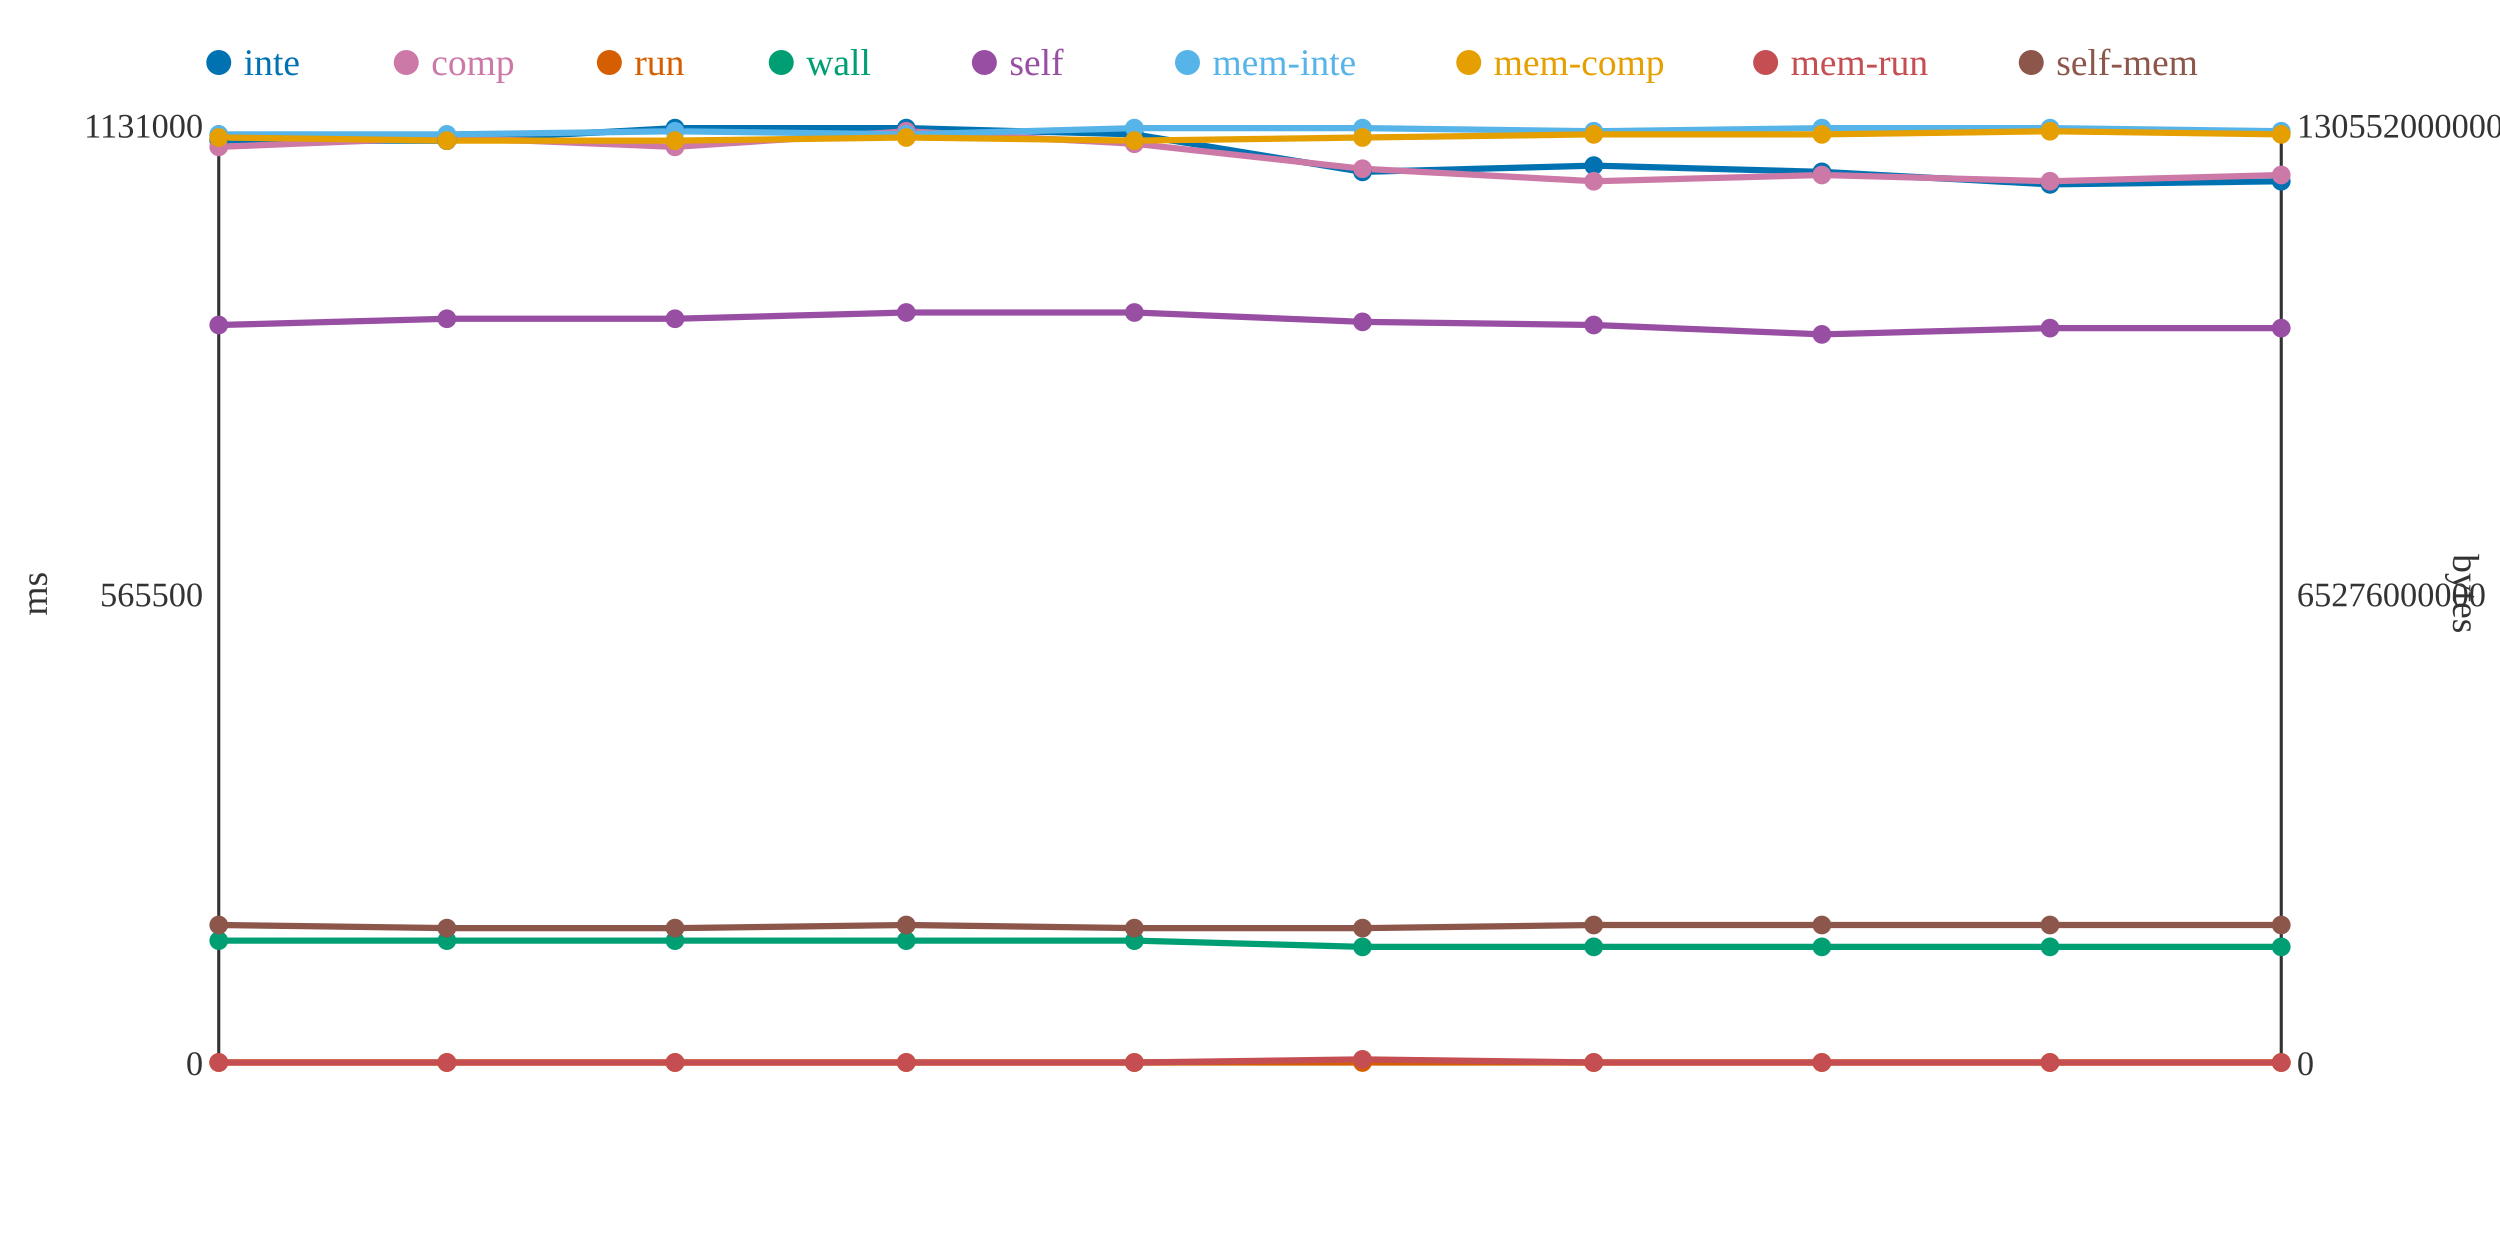
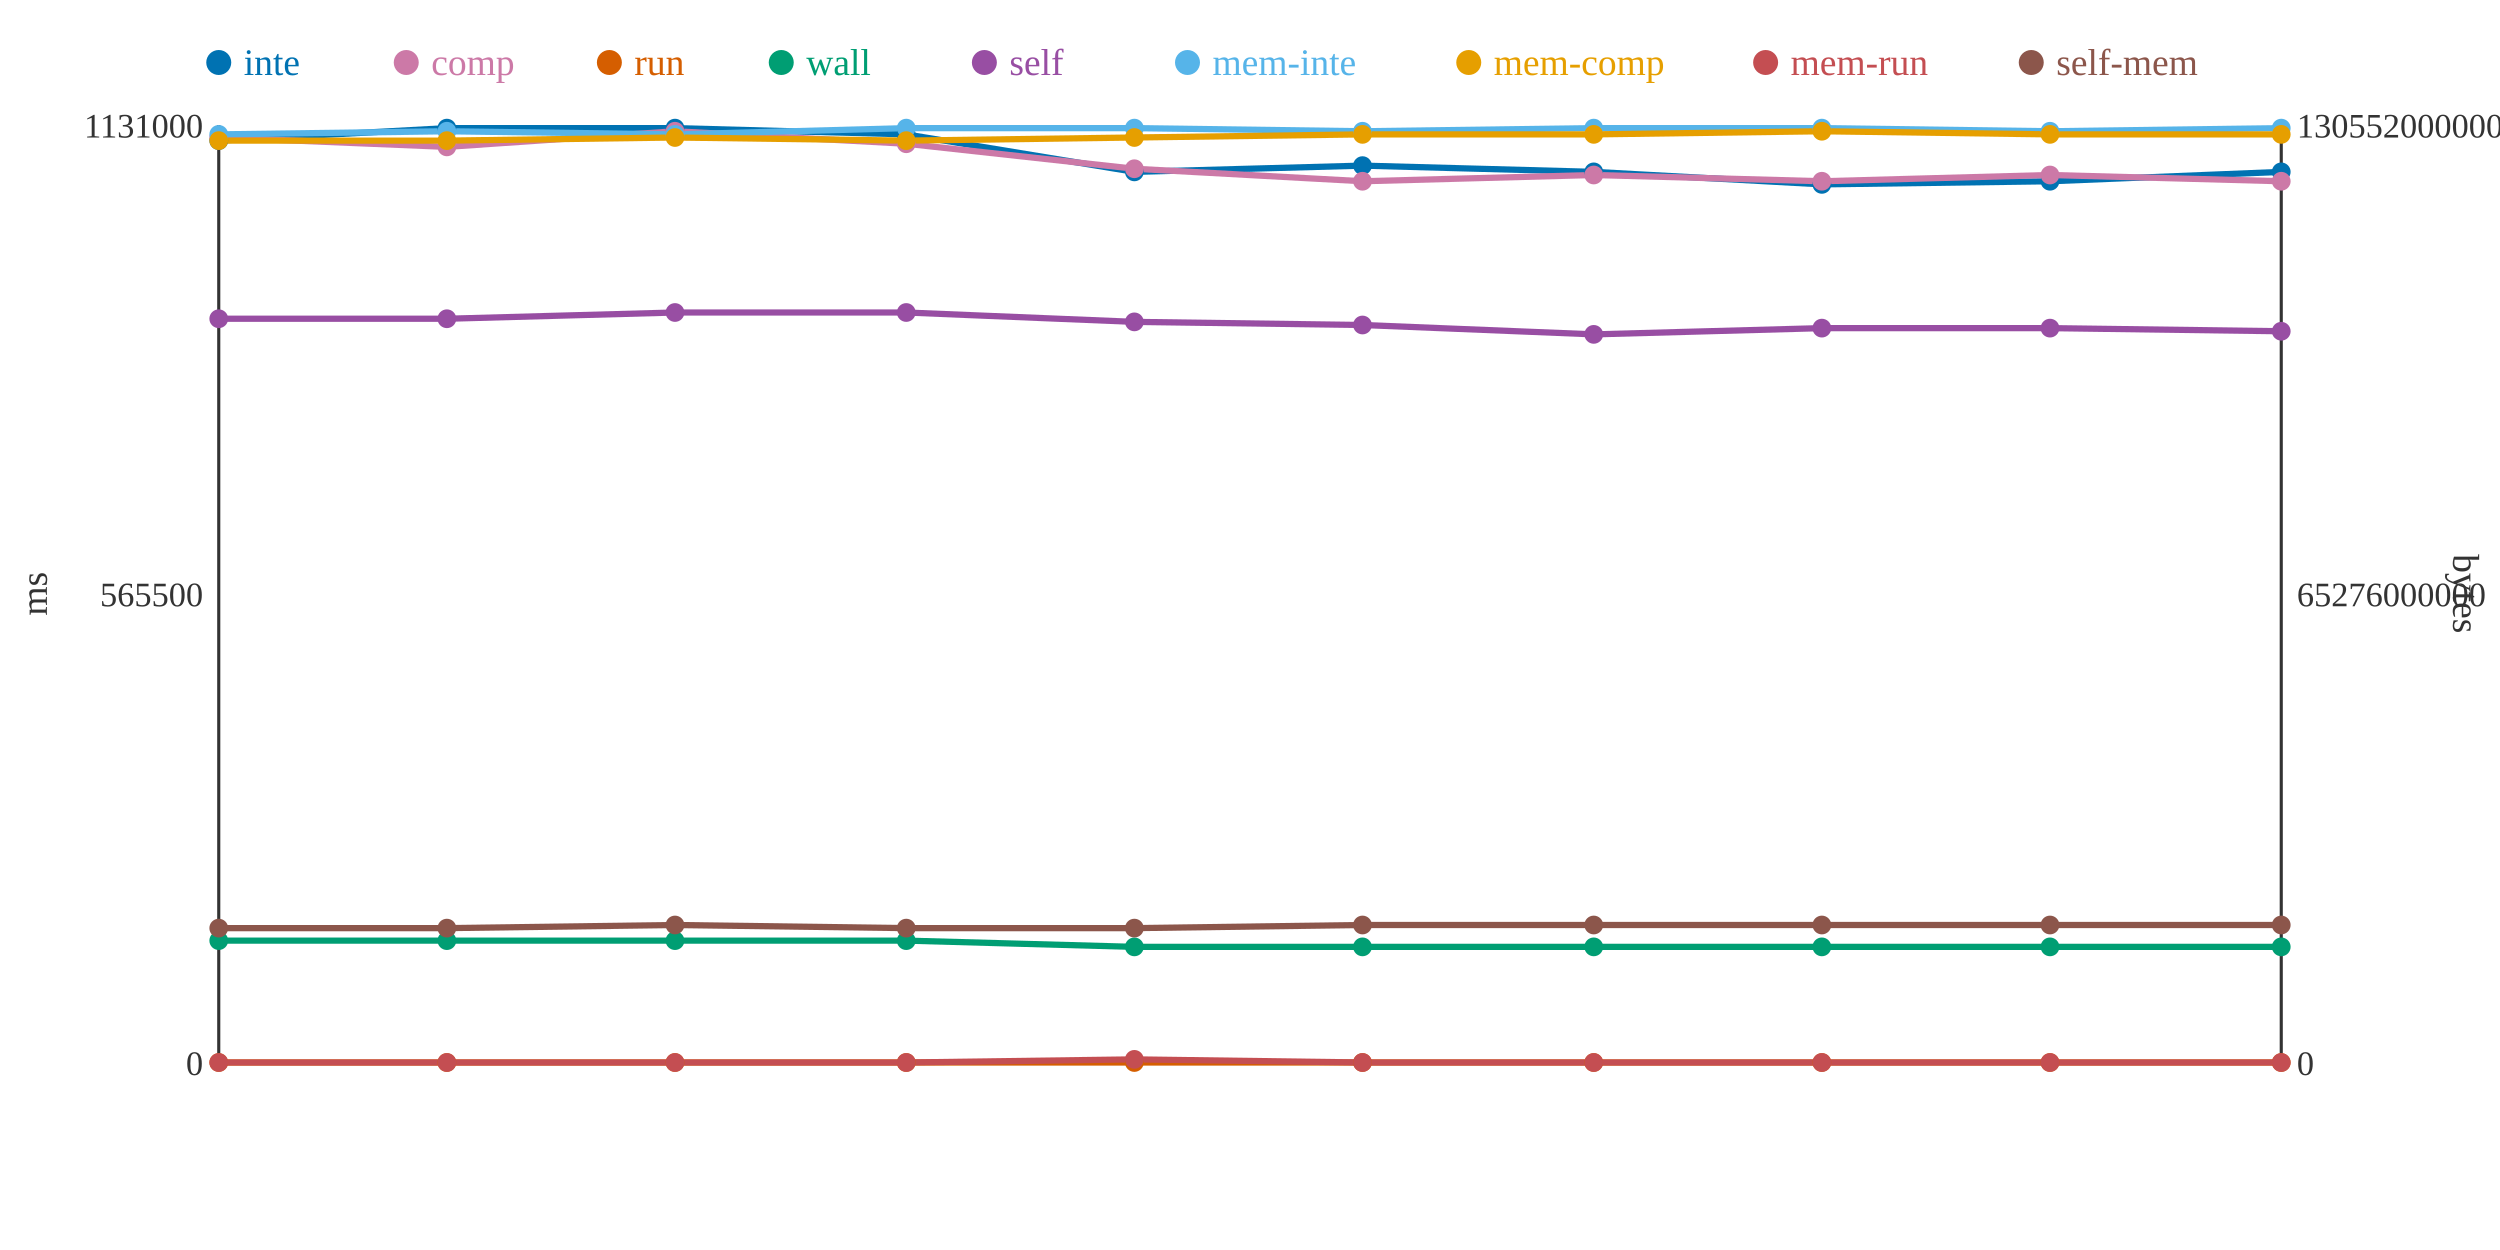
<svg xmlns="http://www.w3.org/2000/svg" width="800" height="400">
  <rect width="800" height="400" fill="white" />
  <line x1="70" y1="40" x2="70" y2="340" stroke="#333" stroke-width="1" />
  <line x1="70" y1="340" x2="730" y2="340" stroke="#333" stroke-width="1" />
  <line x1="730" y1="40" x2="730" y2="340" stroke="#333" stroke-width="1" />
  <text x="65" y="344" text-anchor="end" font-size="11" fill="#333">0</text>
  <text x="65" y="194" text-anchor="end" font-size="11" fill="#333">565500</text>
  <text x="65" y="44" text-anchor="end" font-size="11" fill="#333">1131000</text>
  <text x="15" y="190" text-anchor="middle" font-size="12" fill="#333" transform="rotate(-90 15 190)">ms</text>
  <text x="735" y="344" text-anchor="start" font-size="11" fill="#333">0</text>
  <text x="735" y="194" text-anchor="start" font-size="11" fill="#333">65276000000</text>
  <text x="735" y="44" text-anchor="start" font-size="11" fill="#333">130552000000</text>
  <text x="785" y="190" text-anchor="middle" font-size="12" fill="#333" transform="rotate(90 785 190)">bytes</text>
-   <polyline points="70,45 143,45 216,41 290,41 363,43 436,55 510,53 583,55 656,59 730,58" fill="none" stroke="#0072B2" stroke-width="2" />
-   <polyline points="70,47 143,44 216,47 290,42 363,46 436,54 510,58 583,56 656,58 730,56" fill="none" stroke="#CC79A7" stroke-width="2" />
+   <polyline points="70,45 143,41 216,41 290,43 363,55 436,53 510,55 583,59 656,58 730,55" fill="none" stroke="#0072B2" stroke-width="2" />
+   <polyline points="70,44 143,47 216,42 290,46 363,54 436,58 510,56 583,58 656,56 730,58" fill="none" stroke="#CC79A7" stroke-width="2" />
  <polyline points="70,340 143,340 216,340 290,340 363,340 436,340 510,340 583,340 656,340 730,340" fill="none" stroke="#D55E00" stroke-width="2" />
-   <polyline points="70,301 143,301 216,301 290,301 363,301 436,303 510,303 583,303 656,303 730,303" fill="none" stroke="#009E73" stroke-width="2" />
-   <polyline points="70,104 143,102 216,102 290,100 363,100 436,103 510,104 583,107 656,105 730,105" fill="none" stroke="#984EA3" stroke-width="2" />
-   <polyline points="70,43 143,43 216,42 290,43 363,41 436,41 510,42 583,41 656,41 730,42" fill="none" stroke="#56B4E9" stroke-width="2" />
-   <polyline points="70,44 143,45 216,45 290,44 363,45 436,44 510,43 583,43 656,42 730,43" fill="none" stroke="#E69F00" stroke-width="2" />
-   <polyline points="70,340 143,340 216,340 290,340 363,340 436,339 510,340 583,340 656,340 730,340" fill="none" stroke="#C44E52" stroke-width="2" />
-   <polyline points="70,296 143,297 216,297 290,296 363,297 436,297 510,296 583,296 656,296 730,296" fill="none" stroke="#8C564B" stroke-width="2" />
+   <polyline points="70,301 143,301 216,301 290,301 363,303 436,303 510,303 583,303 656,303 730,303" fill="none" stroke="#009E73" stroke-width="2" />
+   <polyline points="70,102 143,102 216,100 290,100 363,103 436,104 510,107 583,105 656,105 730,106" fill="none" stroke="#984EA3" stroke-width="2" />
+   <polyline points="70,43 143,42 216,43 290,41 363,41 436,42 510,41 583,41 656,42 730,41" fill="none" stroke="#56B4E9" stroke-width="2" />
+   <polyline points="70,45 143,45 216,44 290,45 363,44 436,43 510,43 583,42 656,43 730,43" fill="none" stroke="#E69F00" stroke-width="2" />
+   <polyline points="70,340 143,340 216,340 290,340 363,339 436,340 510,340 583,340 656,340 730,340" fill="none" stroke="#C44E52" stroke-width="2" />
+   <polyline points="70,297 143,297 216,296 290,297 363,297 436,296 510,296 583,296 656,296 730,296" fill="none" stroke="#8C564B" stroke-width="2" />
  <circle cx="70" cy="45" r="3" fill="#0072B2" />
-   <circle cx="70" cy="47" r="3" fill="#CC79A7" />
+   <circle cx="70" cy="44" r="3" fill="#CC79A7" />
  <circle cx="70" cy="340" r="3" fill="#D55E00" />
  <circle cx="70" cy="301" r="3" fill="#009E73" />
-   <circle cx="70" cy="104" r="3" fill="#984EA3" />
+   <circle cx="70" cy="102" r="3" fill="#984EA3" />
  <circle cx="70" cy="43" r="3" fill="#56B4E9" />
-   <circle cx="70" cy="44" r="3" fill="#E69F00" />
+   <circle cx="70" cy="45" r="3" fill="#E69F00" />
  <circle cx="70" cy="340" r="3" fill="#C44E52" />
-   <circle cx="70" cy="296" r="3" fill="#8C564B" />
-   <circle cx="143" cy="45" r="3" fill="#0072B2" />
-   <circle cx="143" cy="44" r="3" fill="#CC79A7" />
+   <circle cx="70" cy="297" r="3" fill="#8C564B" />
+   <circle cx="143" cy="41" r="3" fill="#0072B2" />
+   <circle cx="143" cy="47" r="3" fill="#CC79A7" />
  <circle cx="143" cy="340" r="3" fill="#D55E00" />
  <circle cx="143" cy="301" r="3" fill="#009E73" />
  <circle cx="143" cy="102" r="3" fill="#984EA3" />
-   <circle cx="143" cy="43" r="3" fill="#56B4E9" />
+   <circle cx="143" cy="42" r="3" fill="#56B4E9" />
  <circle cx="143" cy="45" r="3" fill="#E69F00" />
  <circle cx="143" cy="340" r="3" fill="#C44E52" />
  <circle cx="143" cy="297" r="3" fill="#8C564B" />
  <circle cx="216" cy="41" r="3" fill="#0072B2" />
-   <circle cx="216" cy="47" r="3" fill="#CC79A7" />
+   <circle cx="216" cy="42" r="3" fill="#CC79A7" />
  <circle cx="216" cy="340" r="3" fill="#D55E00" />
  <circle cx="216" cy="301" r="3" fill="#009E73" />
-   <circle cx="216" cy="102" r="3" fill="#984EA3" />
-   <circle cx="216" cy="42" r="3" fill="#56B4E9" />
-   <circle cx="216" cy="45" r="3" fill="#E69F00" />
+   <circle cx="216" cy="100" r="3" fill="#984EA3" />
+   <circle cx="216" cy="43" r="3" fill="#56B4E9" />
+   <circle cx="216" cy="44" r="3" fill="#E69F00" />
  <circle cx="216" cy="340" r="3" fill="#C44E52" />
-   <circle cx="216" cy="297" r="3" fill="#8C564B" />
-   <circle cx="290" cy="41" r="3" fill="#0072B2" />
-   <circle cx="290" cy="42" r="3" fill="#CC79A7" />
+   <circle cx="216" cy="296" r="3" fill="#8C564B" />
+   <circle cx="290" cy="43" r="3" fill="#0072B2" />
+   <circle cx="290" cy="46" r="3" fill="#CC79A7" />
  <circle cx="290" cy="340" r="3" fill="#D55E00" />
  <circle cx="290" cy="301" r="3" fill="#009E73" />
  <circle cx="290" cy="100" r="3" fill="#984EA3" />
-   <circle cx="290" cy="43" r="3" fill="#56B4E9" />
-   <circle cx="290" cy="44" r="3" fill="#E69F00" />
+   <circle cx="290" cy="41" r="3" fill="#56B4E9" />
+   <circle cx="290" cy="45" r="3" fill="#E69F00" />
  <circle cx="290" cy="340" r="3" fill="#C44E52" />
-   <circle cx="290" cy="296" r="3" fill="#8C564B" />
-   <circle cx="363" cy="43" r="3" fill="#0072B2" />
-   <circle cx="363" cy="46" r="3" fill="#CC79A7" />
+   <circle cx="290" cy="297" r="3" fill="#8C564B" />
+   <circle cx="363" cy="55" r="3" fill="#0072B2" />
+   <circle cx="363" cy="54" r="3" fill="#CC79A7" />
  <circle cx="363" cy="340" r="3" fill="#D55E00" />
-   <circle cx="363" cy="301" r="3" fill="#009E73" />
-   <circle cx="363" cy="100" r="3" fill="#984EA3" />
+   <circle cx="363" cy="303" r="3" fill="#009E73" />
+   <circle cx="363" cy="103" r="3" fill="#984EA3" />
  <circle cx="363" cy="41" r="3" fill="#56B4E9" />
-   <circle cx="363" cy="45" r="3" fill="#E69F00" />
-   <circle cx="363" cy="340" r="3" fill="#C44E52" />
+   <circle cx="363" cy="44" r="3" fill="#E69F00" />
+   <circle cx="363" cy="339" r="3" fill="#C44E52" />
  <circle cx="363" cy="297" r="3" fill="#8C564B" />
-   <circle cx="436" cy="55" r="3" fill="#0072B2" />
-   <circle cx="436" cy="54" r="3" fill="#CC79A7" />
+   <circle cx="436" cy="53" r="3" fill="#0072B2" />
+   <circle cx="436" cy="58" r="3" fill="#CC79A7" />
  <circle cx="436" cy="340" r="3" fill="#D55E00" />
  <circle cx="436" cy="303" r="3" fill="#009E73" />
-   <circle cx="436" cy="103" r="3" fill="#984EA3" />
-   <circle cx="436" cy="41" r="3" fill="#56B4E9" />
-   <circle cx="436" cy="44" r="3" fill="#E69F00" />
-   <circle cx="436" cy="339" r="3" fill="#C44E52" />
-   <circle cx="436" cy="297" r="3" fill="#8C564B" />
-   <circle cx="510" cy="53" r="3" fill="#0072B2" />
-   <circle cx="510" cy="58" r="3" fill="#CC79A7" />
+   <circle cx="436" cy="104" r="3" fill="#984EA3" />
+   <circle cx="436" cy="42" r="3" fill="#56B4E9" />
+   <circle cx="436" cy="43" r="3" fill="#E69F00" />
+   <circle cx="436" cy="340" r="3" fill="#C44E52" />
+   <circle cx="436" cy="296" r="3" fill="#8C564B" />
+   <circle cx="510" cy="55" r="3" fill="#0072B2" />
+   <circle cx="510" cy="56" r="3" fill="#CC79A7" />
  <circle cx="510" cy="340" r="3" fill="#D55E00" />
  <circle cx="510" cy="303" r="3" fill="#009E73" />
-   <circle cx="510" cy="104" r="3" fill="#984EA3" />
-   <circle cx="510" cy="42" r="3" fill="#56B4E9" />
+   <circle cx="510" cy="107" r="3" fill="#984EA3" />
+   <circle cx="510" cy="41" r="3" fill="#56B4E9" />
  <circle cx="510" cy="43" r="3" fill="#E69F00" />
  <circle cx="510" cy="340" r="3" fill="#C44E52" />
  <circle cx="510" cy="296" r="3" fill="#8C564B" />
-   <circle cx="583" cy="55" r="3" fill="#0072B2" />
-   <circle cx="583" cy="56" r="3" fill="#CC79A7" />
+   <circle cx="583" cy="59" r="3" fill="#0072B2" />
+   <circle cx="583" cy="58" r="3" fill="#CC79A7" />
  <circle cx="583" cy="340" r="3" fill="#D55E00" />
  <circle cx="583" cy="303" r="3" fill="#009E73" />
-   <circle cx="583" cy="107" r="3" fill="#984EA3" />
+   <circle cx="583" cy="105" r="3" fill="#984EA3" />
  <circle cx="583" cy="41" r="3" fill="#56B4E9" />
-   <circle cx="583" cy="43" r="3" fill="#E69F00" />
+   <circle cx="583" cy="42" r="3" fill="#E69F00" />
  <circle cx="583" cy="340" r="3" fill="#C44E52" />
  <circle cx="583" cy="296" r="3" fill="#8C564B" />
-   <circle cx="656" cy="59" r="3" fill="#0072B2" />
-   <circle cx="656" cy="58" r="3" fill="#CC79A7" />
+   <circle cx="656" cy="58" r="3" fill="#0072B2" />
+   <circle cx="656" cy="56" r="3" fill="#CC79A7" />
  <circle cx="656" cy="340" r="3" fill="#D55E00" />
  <circle cx="656" cy="303" r="3" fill="#009E73" />
  <circle cx="656" cy="105" r="3" fill="#984EA3" />
-   <circle cx="656" cy="41" r="3" fill="#56B4E9" />
-   <circle cx="656" cy="42" r="3" fill="#E69F00" />
+   <circle cx="656" cy="42" r="3" fill="#56B4E9" />
+   <circle cx="656" cy="43" r="3" fill="#E69F00" />
  <circle cx="656" cy="340" r="3" fill="#C44E52" />
  <circle cx="656" cy="296" r="3" fill="#8C564B" />
-   <circle cx="730" cy="58" r="3" fill="#0072B2" />
-   <circle cx="730" cy="56" r="3" fill="#CC79A7" />
+   <circle cx="730" cy="55" r="3" fill="#0072B2" />
+   <circle cx="730" cy="58" r="3" fill="#CC79A7" />
  <circle cx="730" cy="340" r="3" fill="#D55E00" />
  <circle cx="730" cy="303" r="3" fill="#009E73" />
-   <circle cx="730" cy="105" r="3" fill="#984EA3" />
-   <circle cx="730" cy="42" r="3" fill="#56B4E9" />
+   <circle cx="730" cy="106" r="3" fill="#984EA3" />
+   <circle cx="730" cy="41" r="3" fill="#56B4E9" />
  <circle cx="730" cy="43" r="3" fill="#E69F00" />
  <circle cx="730" cy="340" r="3" fill="#C44E52" />
  <circle cx="730" cy="296" r="3" fill="#8C564B" />
  <circle cx="70" cy="20" r="4" fill="#0072B2" />
  <text x="78" y="24" text-anchor="start" font-size="12" fill="#0072B2">inte</text>
  <circle cx="130" cy="20" r="4" fill="#CC79A7" />
  <text x="138" y="24" text-anchor="start" font-size="12" fill="#CC79A7">comp</text>
  <circle cx="195" cy="20" r="4" fill="#D55E00" />
  <text x="203" y="24" text-anchor="start" font-size="12" fill="#D55E00">run</text>
  <circle cx="250" cy="20" r="4" fill="#009E73" />
  <text x="258" y="24" text-anchor="start" font-size="12" fill="#009E73">wall</text>
  <circle cx="315" cy="20" r="4" fill="#984EA3" />
  <text x="323" y="24" text-anchor="start" font-size="12" fill="#984EA3">self</text>
  <circle cx="380" cy="20" r="4" fill="#56B4E9" />
  <text x="388" y="24" text-anchor="start" font-size="12" fill="#56B4E9">mem-inte</text>
  <circle cx="470" cy="20" r="4" fill="#E69F00" />
  <text x="478" y="24" text-anchor="start" font-size="12" fill="#E69F00">mem-comp</text>
  <circle cx="565" cy="20" r="4" fill="#C44E52" />
  <text x="573" y="24" text-anchor="start" font-size="12" fill="#C44E52">mem-run</text>
  <circle cx="650" cy="20" r="4" fill="#8C564B" />
  <text x="658" y="24" text-anchor="start" font-size="12" fill="#8C564B">self-mem</text>
</svg>
